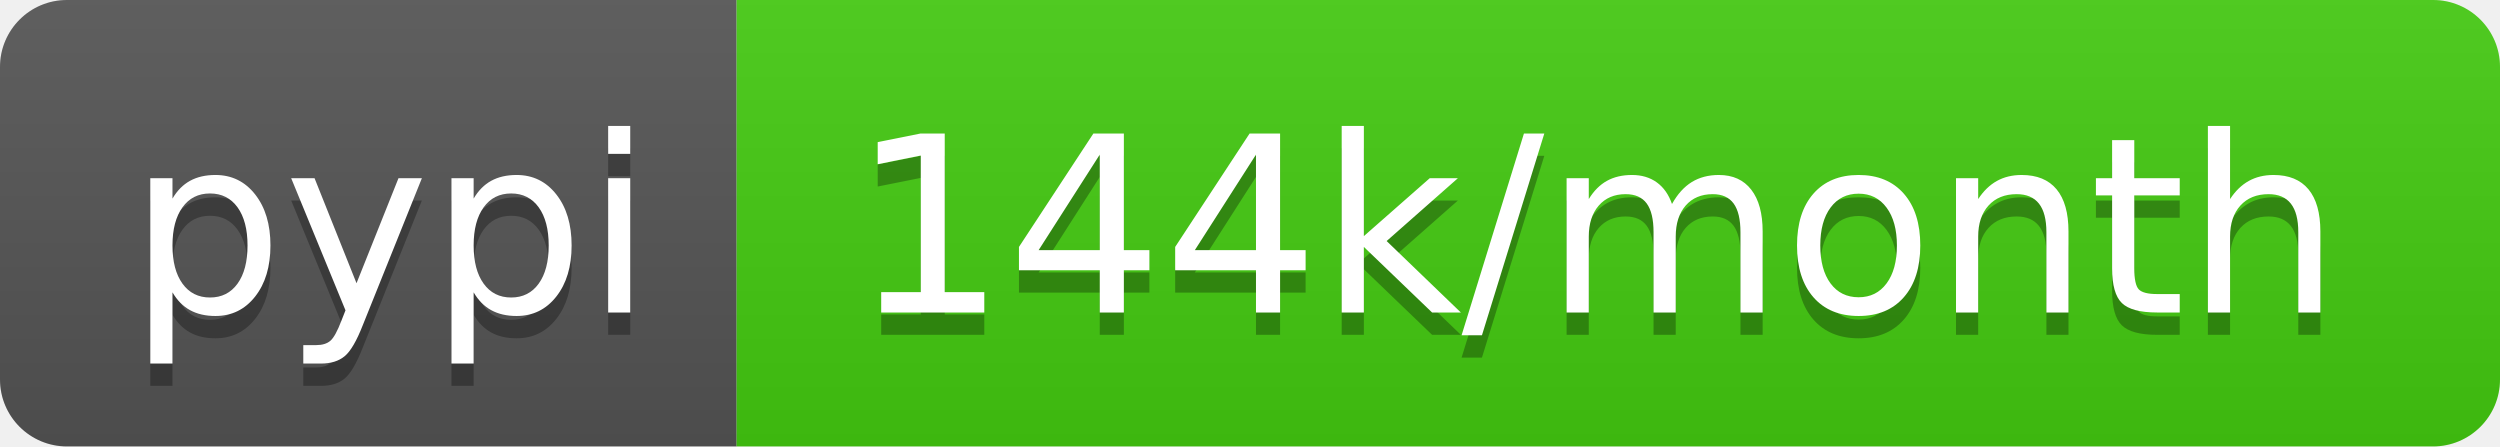
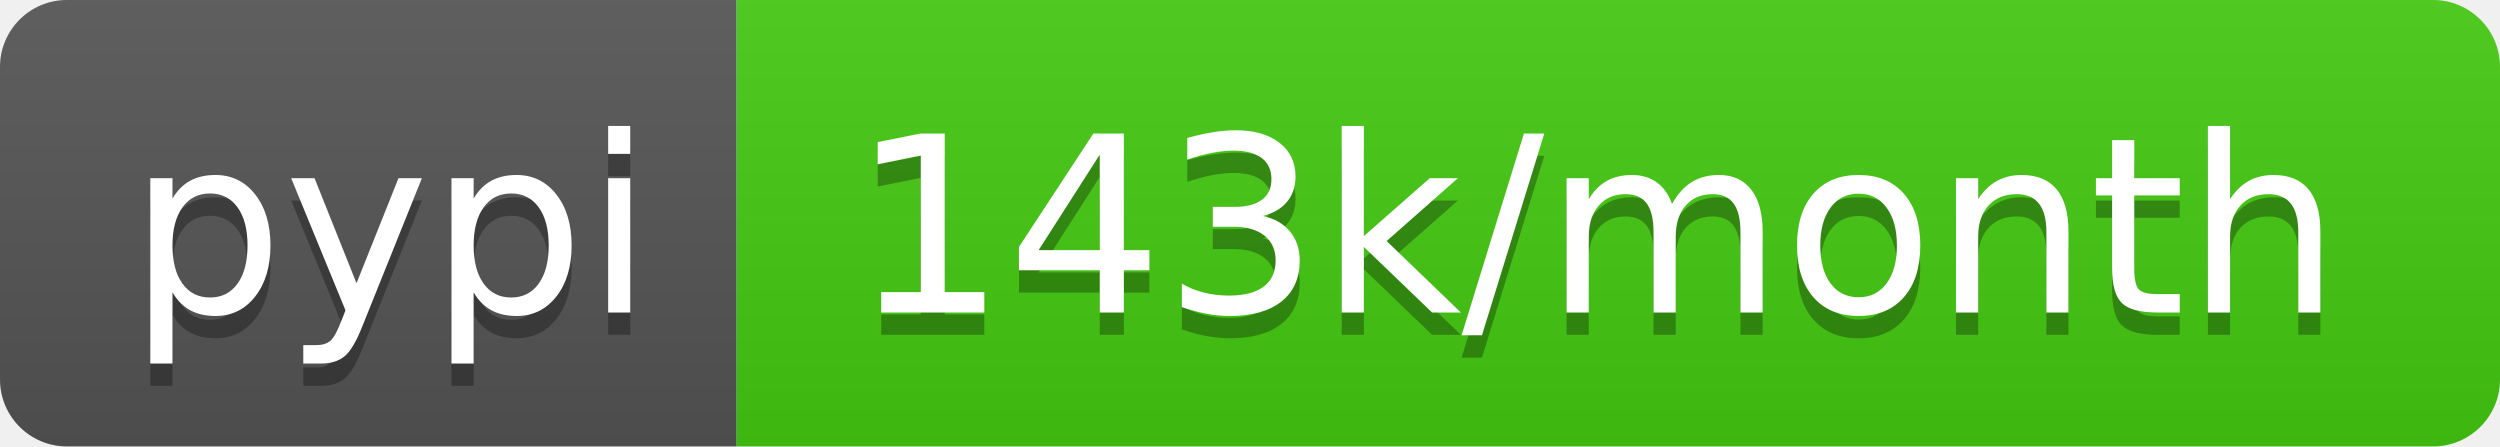
- <svg xmlns="http://www.w3.org/2000/svg" width="112" height="20" role="img" aria-label="pypi: 144k/month">
+ <svg xmlns="http://www.w3.org/2000/svg" width="112" height="20" role="img" aria-label="pypi: 143k/month">
  <linearGradient id="s" x2="0" y2="100%">
    <stop offset="0" stop-color="#bbb" stop-opacity=".1" />
    <stop offset="1" stop-opacity=".1" />
  </linearGradient>
  <clipPath id="r">
    <rect width="112" height="20" rx="3" fill="#fff" />
  </clipPath>
  <g clip-path="url(#r)">
    <rect width="33" height="20" fill="#555" />
    <rect x="33" width="79" height="20" fill="#4c1" />
    <rect width="112" height="20" fill="url(#s)" />
  </g>
  <g fill="#fff" text-anchor="middle" font-family="Verdana,Geneva,DejaVu Sans,sans-serif" text-rendering="geometricPrecision" font-size="110">
    <text aria-hidden="true" x="175" y="150" fill="#010101" fill-opacity=".3" transform="scale(.1)" textLength="230">pypi</text>
    <text x="175" y="140" transform="scale(.1)" fill="#fff" textLength="230">pypi</text>
-     <text aria-hidden="true" x="715" y="150" fill="#010101" fill-opacity=".3" transform="scale(.1)" textLength="690">144k/month</text>
-     <text x="715" y="140" transform="scale(.1)" fill="#fff" textLength="690">144k/month</text>
+     <text aria-hidden="true" x="715" y="150" fill="#010101" fill-opacity=".3" transform="scale(.1)" textLength="690">143k/month</text>
+     <text x="715" y="140" transform="scale(.1)" fill="#fff" textLength="690">143k/month</text>
  </g>
</svg>
